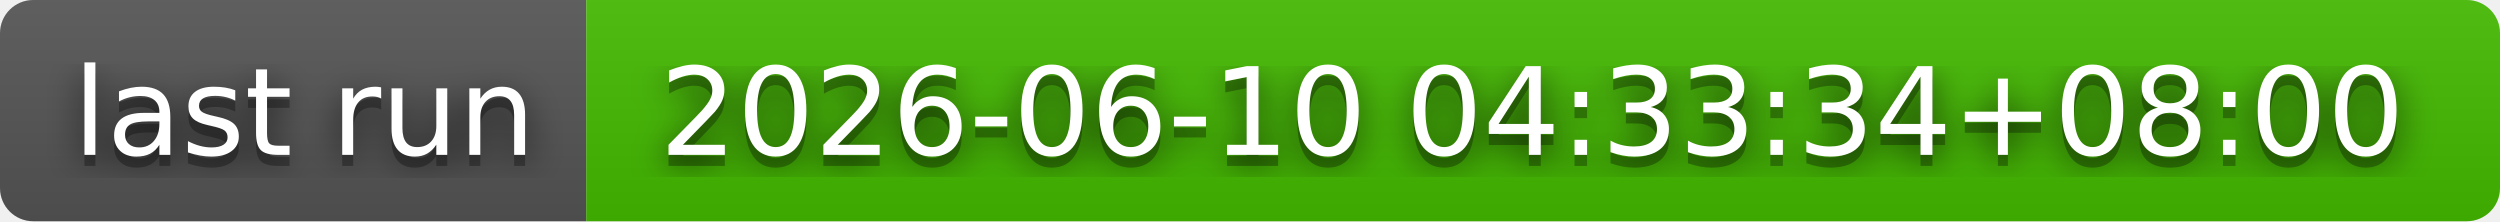
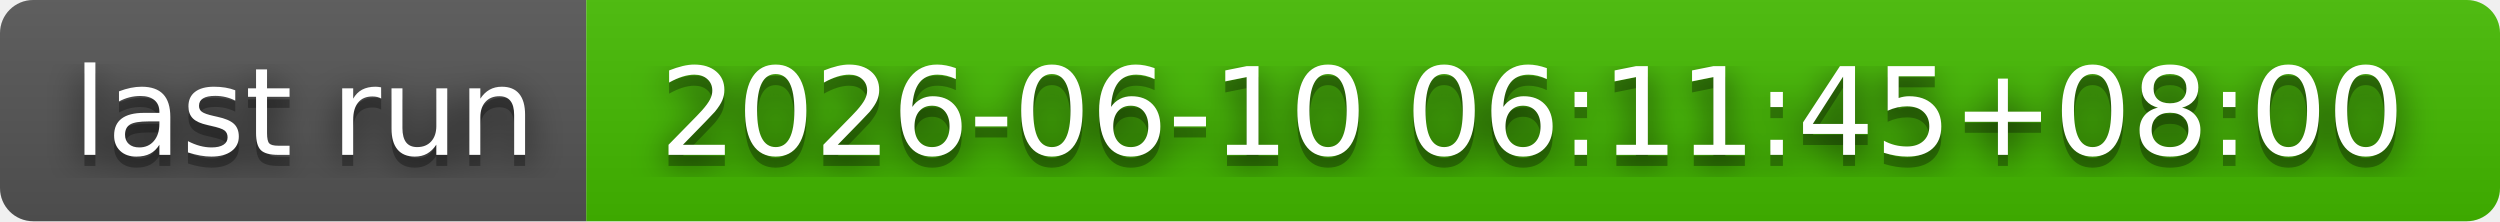
- <svg xmlns="http://www.w3.org/2000/svg" width="226" height="20" role="img" aria-label="last run: 2026-06-10 04:33:34+08:00">
+ <svg xmlns="http://www.w3.org/2000/svg" width="226" height="20" role="img" aria-label="last run: 2026-06-10 06:11:45+08:00">
  <filter id="blur">
    <feGaussianBlur stdDeviation="16" />
  </filter>
  <linearGradient id="s" x2="0" y2="100%">
    <stop offset="0" stop-color="#bbb" stop-opacity=".1" />
    <stop offset="1" stop-opacity=".1" />
  </linearGradient>
  <clipPath id="r">
    <rect width="226" height="20" rx="3" />
  </clipPath>
  <g clip-path="url(#r)">
    <rect width="53" height="20" fill="#555" />
    <rect x="53" width="173" height="20" fill="#4b0" />
    <rect width="226" height="20" fill="url(#s)" />
  </g>
  <g fill="#fff" text-anchor="middle" font-family="Verdana,Geneva,DejaVu Sans,sans-serif" text-rendering="geometricPrecision" font-size="110">
    <g transform="scale(.1)">
      <g aria-hidden="true" fill="#010101">
        <text x="275" y="150" fill-opacity=".8" filter="url(#blur)" textLength="430">last run</text>
        <text x="275" y="150" fill-opacity=".3" textLength="430">last run</text>
      </g>
      <text x="275" y="140" textLength="430">last run</text>
    </g>
    <g transform="scale(.1)">
      <g aria-hidden="true" fill="#010101">
-         <text x="1385" y="150" fill-opacity=".8" filter="url(#blur)" textLength="1630">2026-06-10 04:33:34+08:00</text>
-         <text x="1385" y="150" fill-opacity=".3" textLength="1630">2026-06-10 04:33:34+08:00</text>
+         <text x="1385" y="150" fill-opacity=".8" filter="url(#blur)" textLength="1630">2026-06-10 06:11:45+08:00</text>
+         <text x="1385" y="150" fill-opacity=".3" textLength="1630">2026-06-10 06:11:45+08:00</text>
      </g>
-       <text x="1385" y="140" textLength="1630">2026-06-10 04:33:34+08:00</text>
+       <text x="1385" y="140" textLength="1630">2026-06-10 06:11:45+08:00</text>
    </g>
  </g>
</svg>
